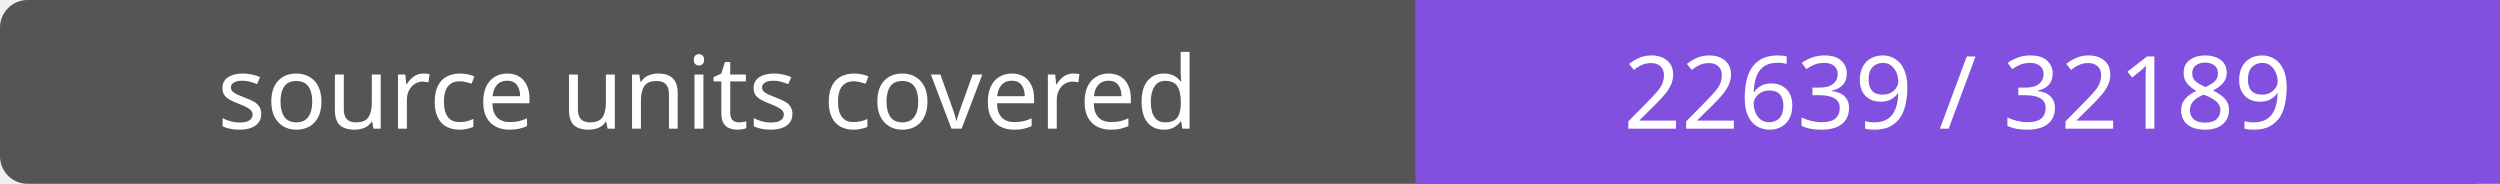
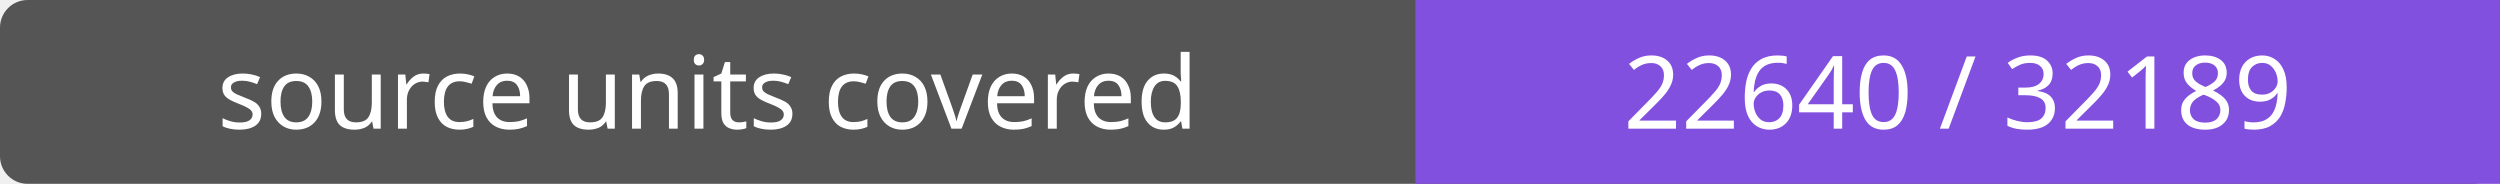
- <svg xmlns="http://www.w3.org/2000/svg" width="272" height="20" role="img" aria-label="source units covered: 22639 / 32189">
+ <svg xmlns="http://www.w3.org/2000/svg" width="272" height="20" role="img" aria-label="source units covered: 22640 / 32189">
  <rect width="272" height="20" rx="3" fill="#555" />
  <path fill="#8250df" d="M154 0h118v20H154z" />
  <g fill="#fff" text-anchor="middle" font-family="Verdana,sans-serif" font-size="11">
    <text x="77.0" y="14">source units covered</text>
-     <text x="213.0" y="14">22639 / 32189</text>
+     <text x="213.0" y="14">22640 / 32189</text>
  </g>
</svg>
